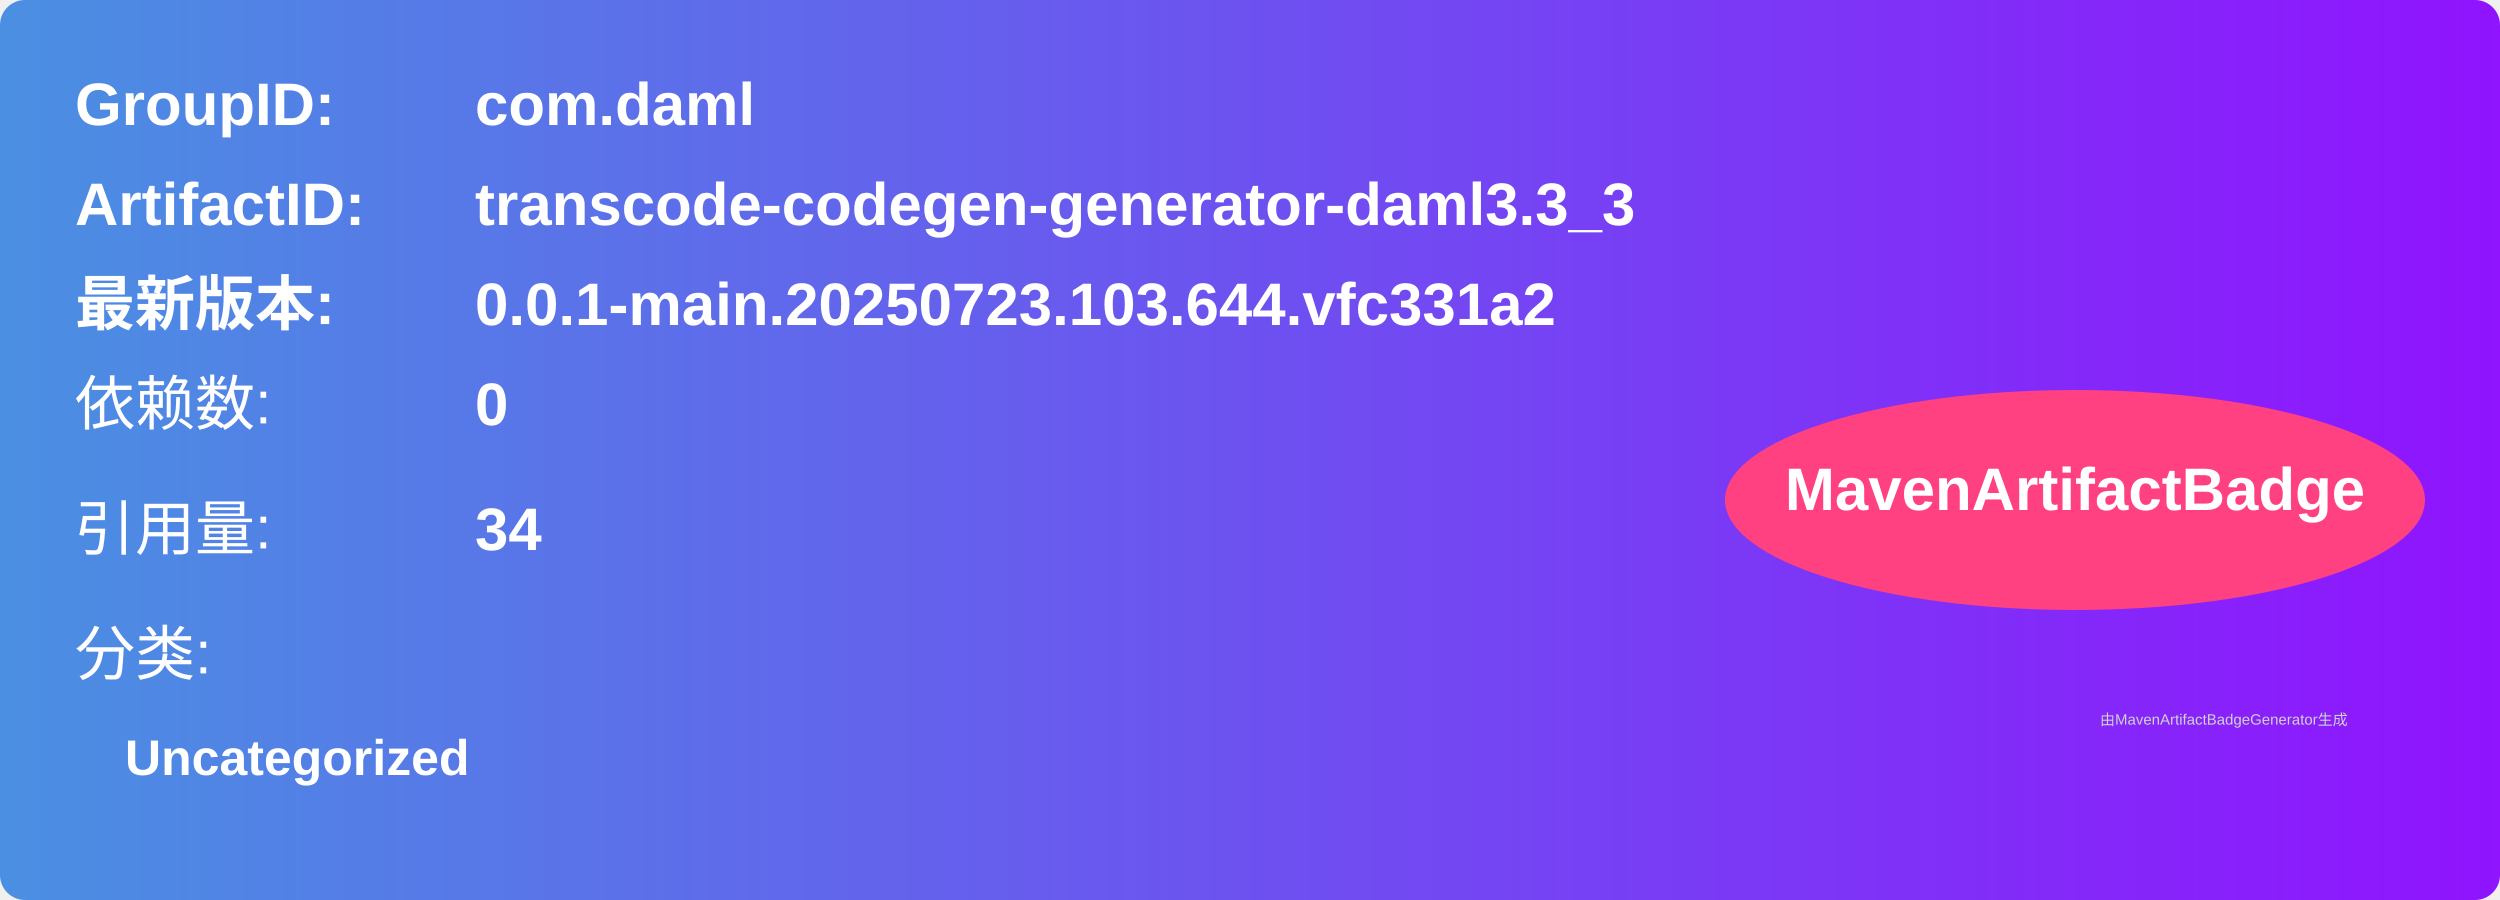
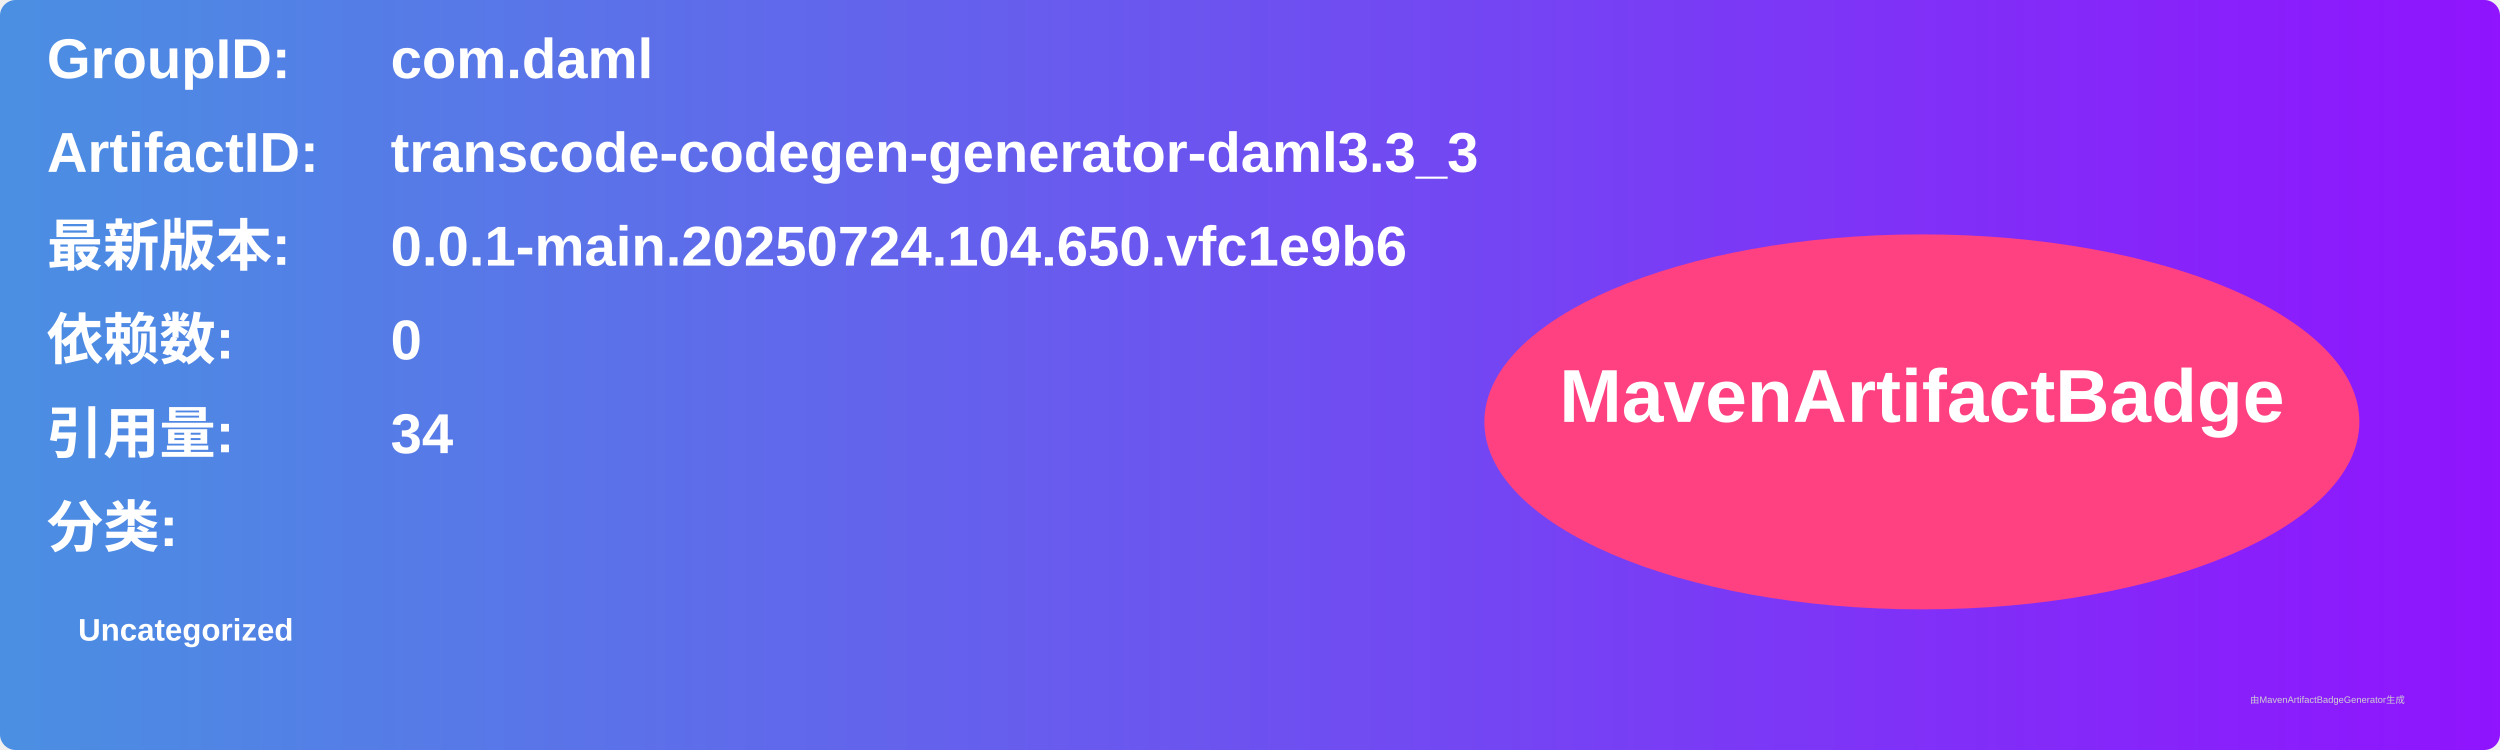
- <svg xmlns="http://www.w3.org/2000/svg" width="500" height="180" viewBox="0 0 500 180">
+ <svg xmlns="http://www.w3.org/2000/svg" width="800" height="240" viewBox="0 0 800 240">
  <linearGradient id="grad" x1="0%" y1="0%" x2="100%" y2="0%">
    <stop offset="0%" stop-color="#4a90e2" />
    <stop offset="100%" stop-color="#9013fe" />
  </linearGradient>
  <rect width="100%" height="100%" rx="5" ry="5" fill="url(#grad)" />
  <g transform="translate(15, 15)">
-     <text x="0" y="10" font-family="Arial" font-size="12" fill="white" font-weight="bold" width="260">GroupID:</text>
-     <text x="80" y="10" font-family="Arial" font-size="12" fill="white" font-weight="bold" width="260">com.daml</text>
-     <text x="0" y="30" font-family="Arial" font-size="12" fill="white" font-weight="bold" width="260">ArtifactID:</text>
-     <text x="80" y="30" font-family="Arial" font-size="12" fill="white" font-weight="bold" width="260">transcode-codegen-generator-daml3.3_3</text>
-     <text x="0" y="50" font-family="Arial" font-size="12" fill="white" font-weight="bold">最新版本:</text>
-     <text x="80" y="50" font-family="Arial" font-size="12" fill="white" font-weight="bold">
-       <tspan font-weight="bold">0.0.1-main.20250723.103.644.vfc331a2</tspan>
+     <text x="0" y="10" font-family="Arial" font-size="18" fill="white" font-weight="bold" width="260">GroupID:</text>
+     <text x="110" y="10" font-family="Arial" font-size="18" fill="white" font-weight="bold" width="460">com.daml</text>
+     <text x="0" y="40" font-family="Arial" font-size="18" fill="white" font-weight="bold" width="260">ArtifactID:</text>
+     <text x="110" y="40" font-family="Arial" font-size="18" fill="white" font-weight="bold" width="460">transcode-codegen-generator-daml3.3_3</text>
+     <text x="0" y="70" font-family="Arial" font-size="18" fill="white" font-weight="bold">最新版本:</text>
+     <text x="110" y="70" font-family="Arial" font-size="18" fill="white" font-weight="bold">
+       <tspan font-weight="bold">0.0.1-main.20250724.104.650.vfc1e9b6</tspan>
    </text>
-     <text x="0" y="70" font-family="Arial" font-size="12" fill="white">依赖数: </text>
-     <text x="80" y="70" font-family="Arial" font-size="12" fill="white">
+     <text x="0" y="100" font-family="Arial" font-size="18" fill="white" font-weight="bold">依赖数: </text>
+     <text x="110" y="100" font-family="Arial" font-size="18" fill="white">
      <tspan font-weight="bold">0</tspan>
    </text>
-     <text x="0" y="95" font-family="Arial" font-size="12" fill="white">引用量: </text>
-     <text x="80" y="95" font-family="Arial" font-size="12" fill="white">
+     <text x="0" y="130" font-family="Arial" font-size="18" fill="white" font-weight="bold">引用量: </text>
+     <text x="110" y="130" font-family="Arial" font-size="18" fill="white">
      <tspan font-weight="bold">34</tspan>
    </text>
-     <text x="0" y="120" font-family="Arial" font-size="12" fill="white">分类:</text>
-     <text x="10" y="140" font-family="Arial" font-size="10" fill="white">
+     <text x="0" y="160" font-family="Arial" font-size="18" fill="white" font-weight="bold">分类:</text>
+     <text x="10" y="190" font-family="Arial" font-size="10" fill="white">
      <tspan font-weight="bold">Uncategorized</tspan>
    </text>
-     <ellipse cx="400" cy="85" rx="70" ry="22" fill="#ff4081" />
-     <text x="400" y="87" text-anchor="middle" font-family="Arial" font-size="12" fill="white" font-weight="bold">MavenArtifactBadge</text>
+     <ellipse cx="600" cy="120" rx="140" ry="60" fill="#ff4081" />
+     <text x="600" y="120" text-anchor="middle" font-family="Arial" font-size="24" fill="white" font-weight="bold">MavenArtifactBadge</text>
  </g>
-   <text x="420" y="145" font-family="Arial" font-size="3" fill="#d0d0d0">
-     由MavenArtifactBadgeGenerator生成
-   </text>
+   <text x="720" y="225" font-family="Arial" font-size="3" fill="#d0d0d0">由MavenArtifactBadgeGenerator生成</text>
</svg>
